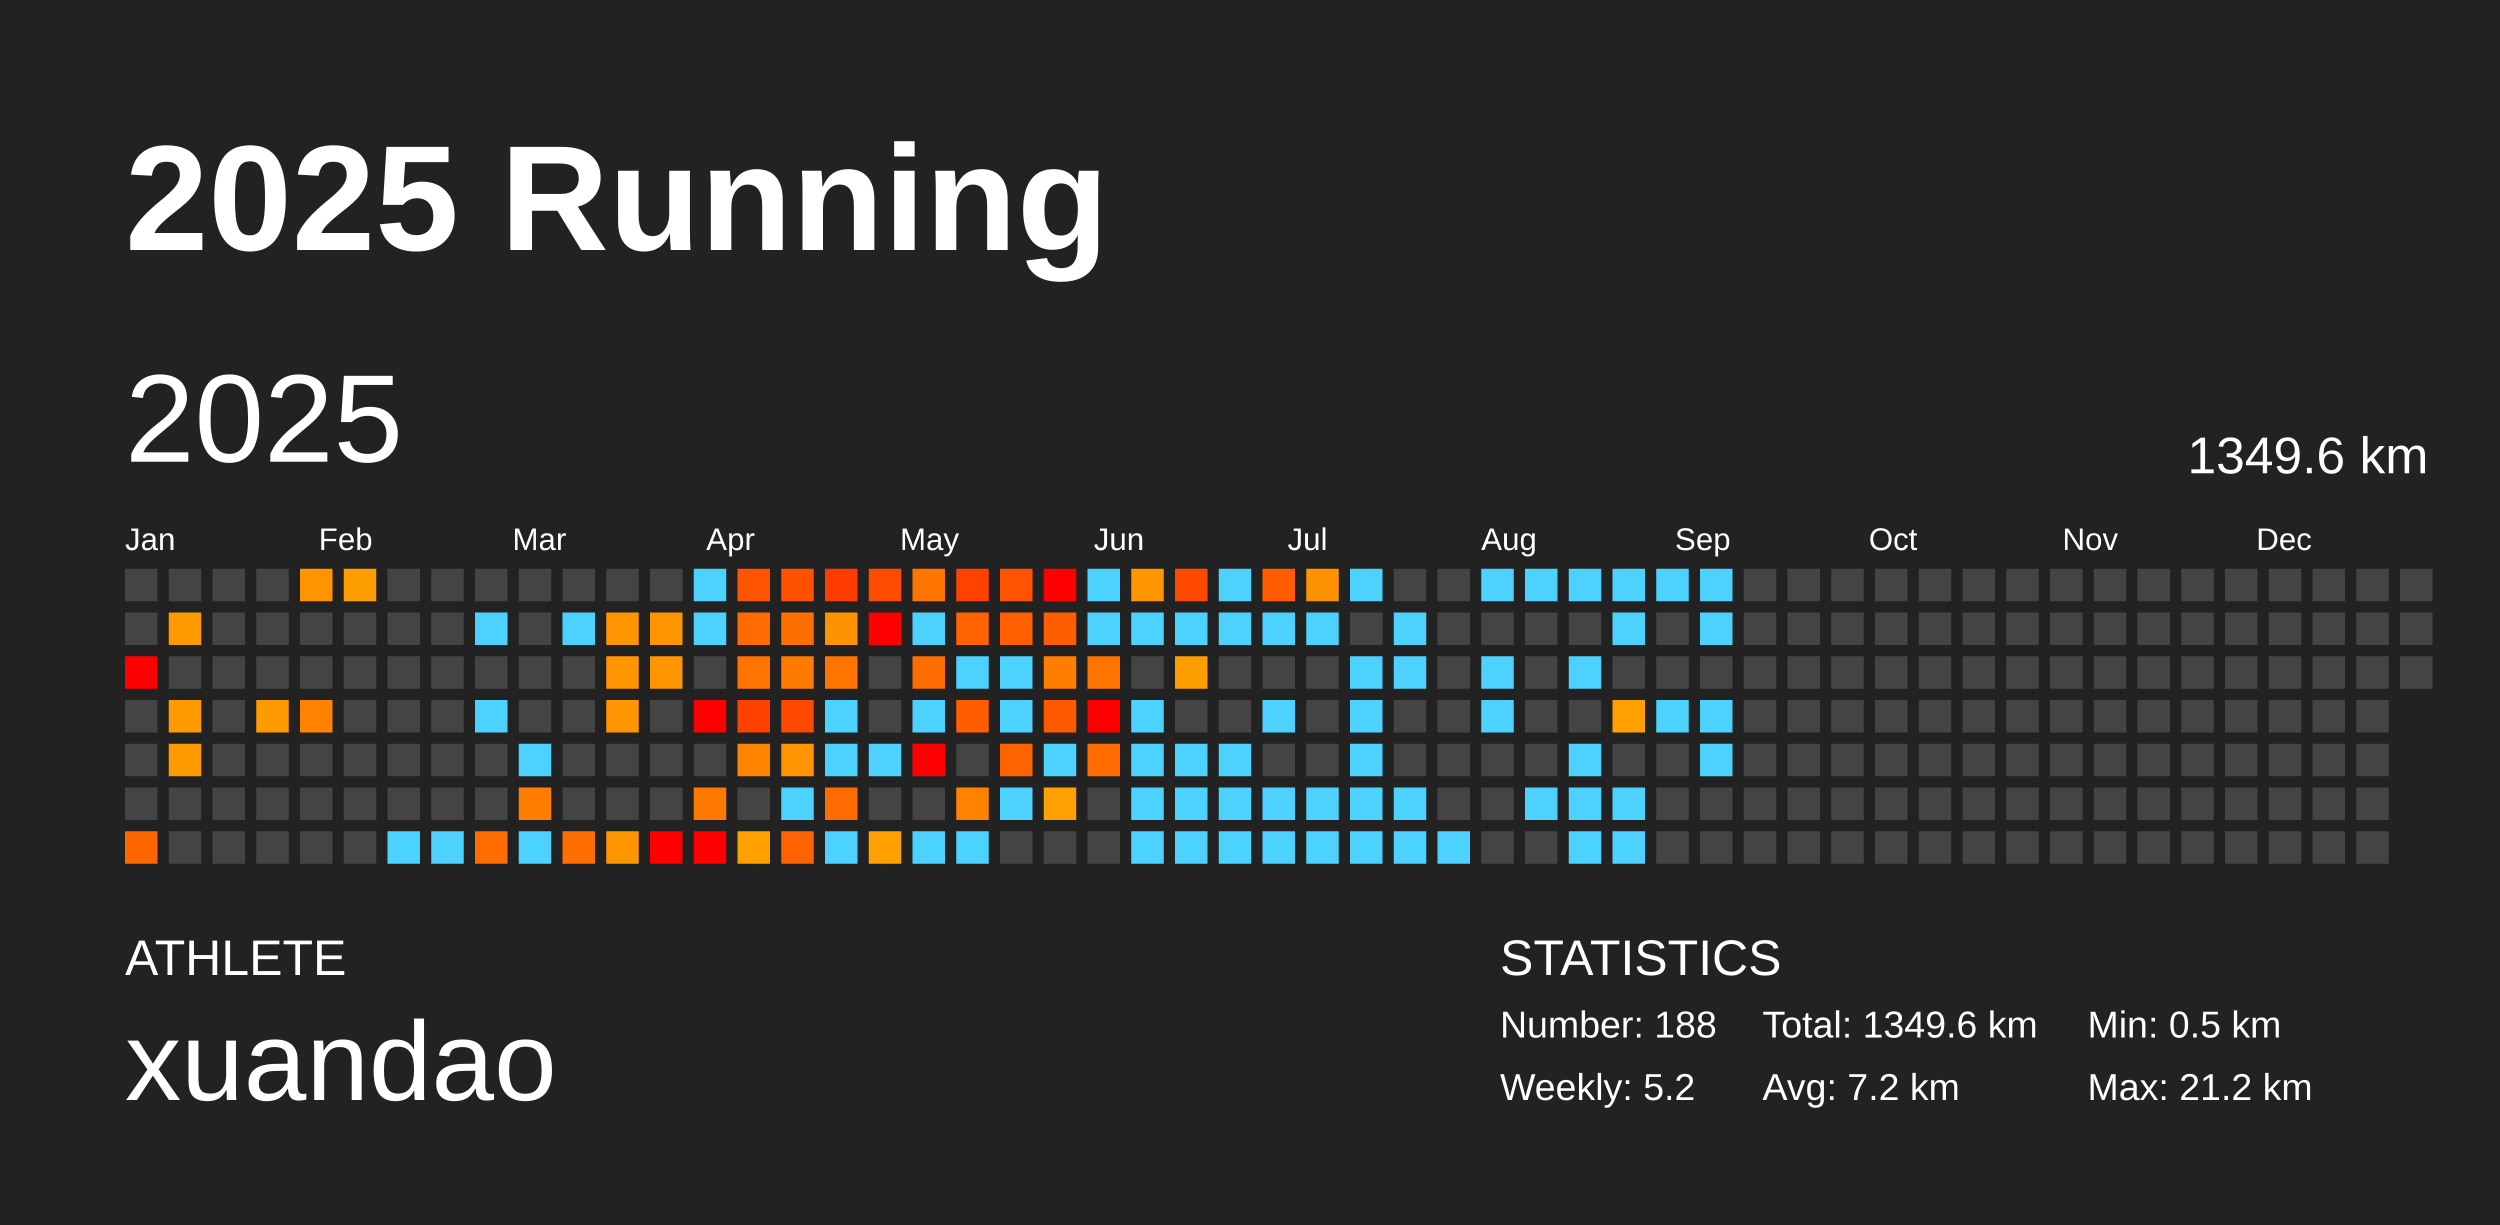
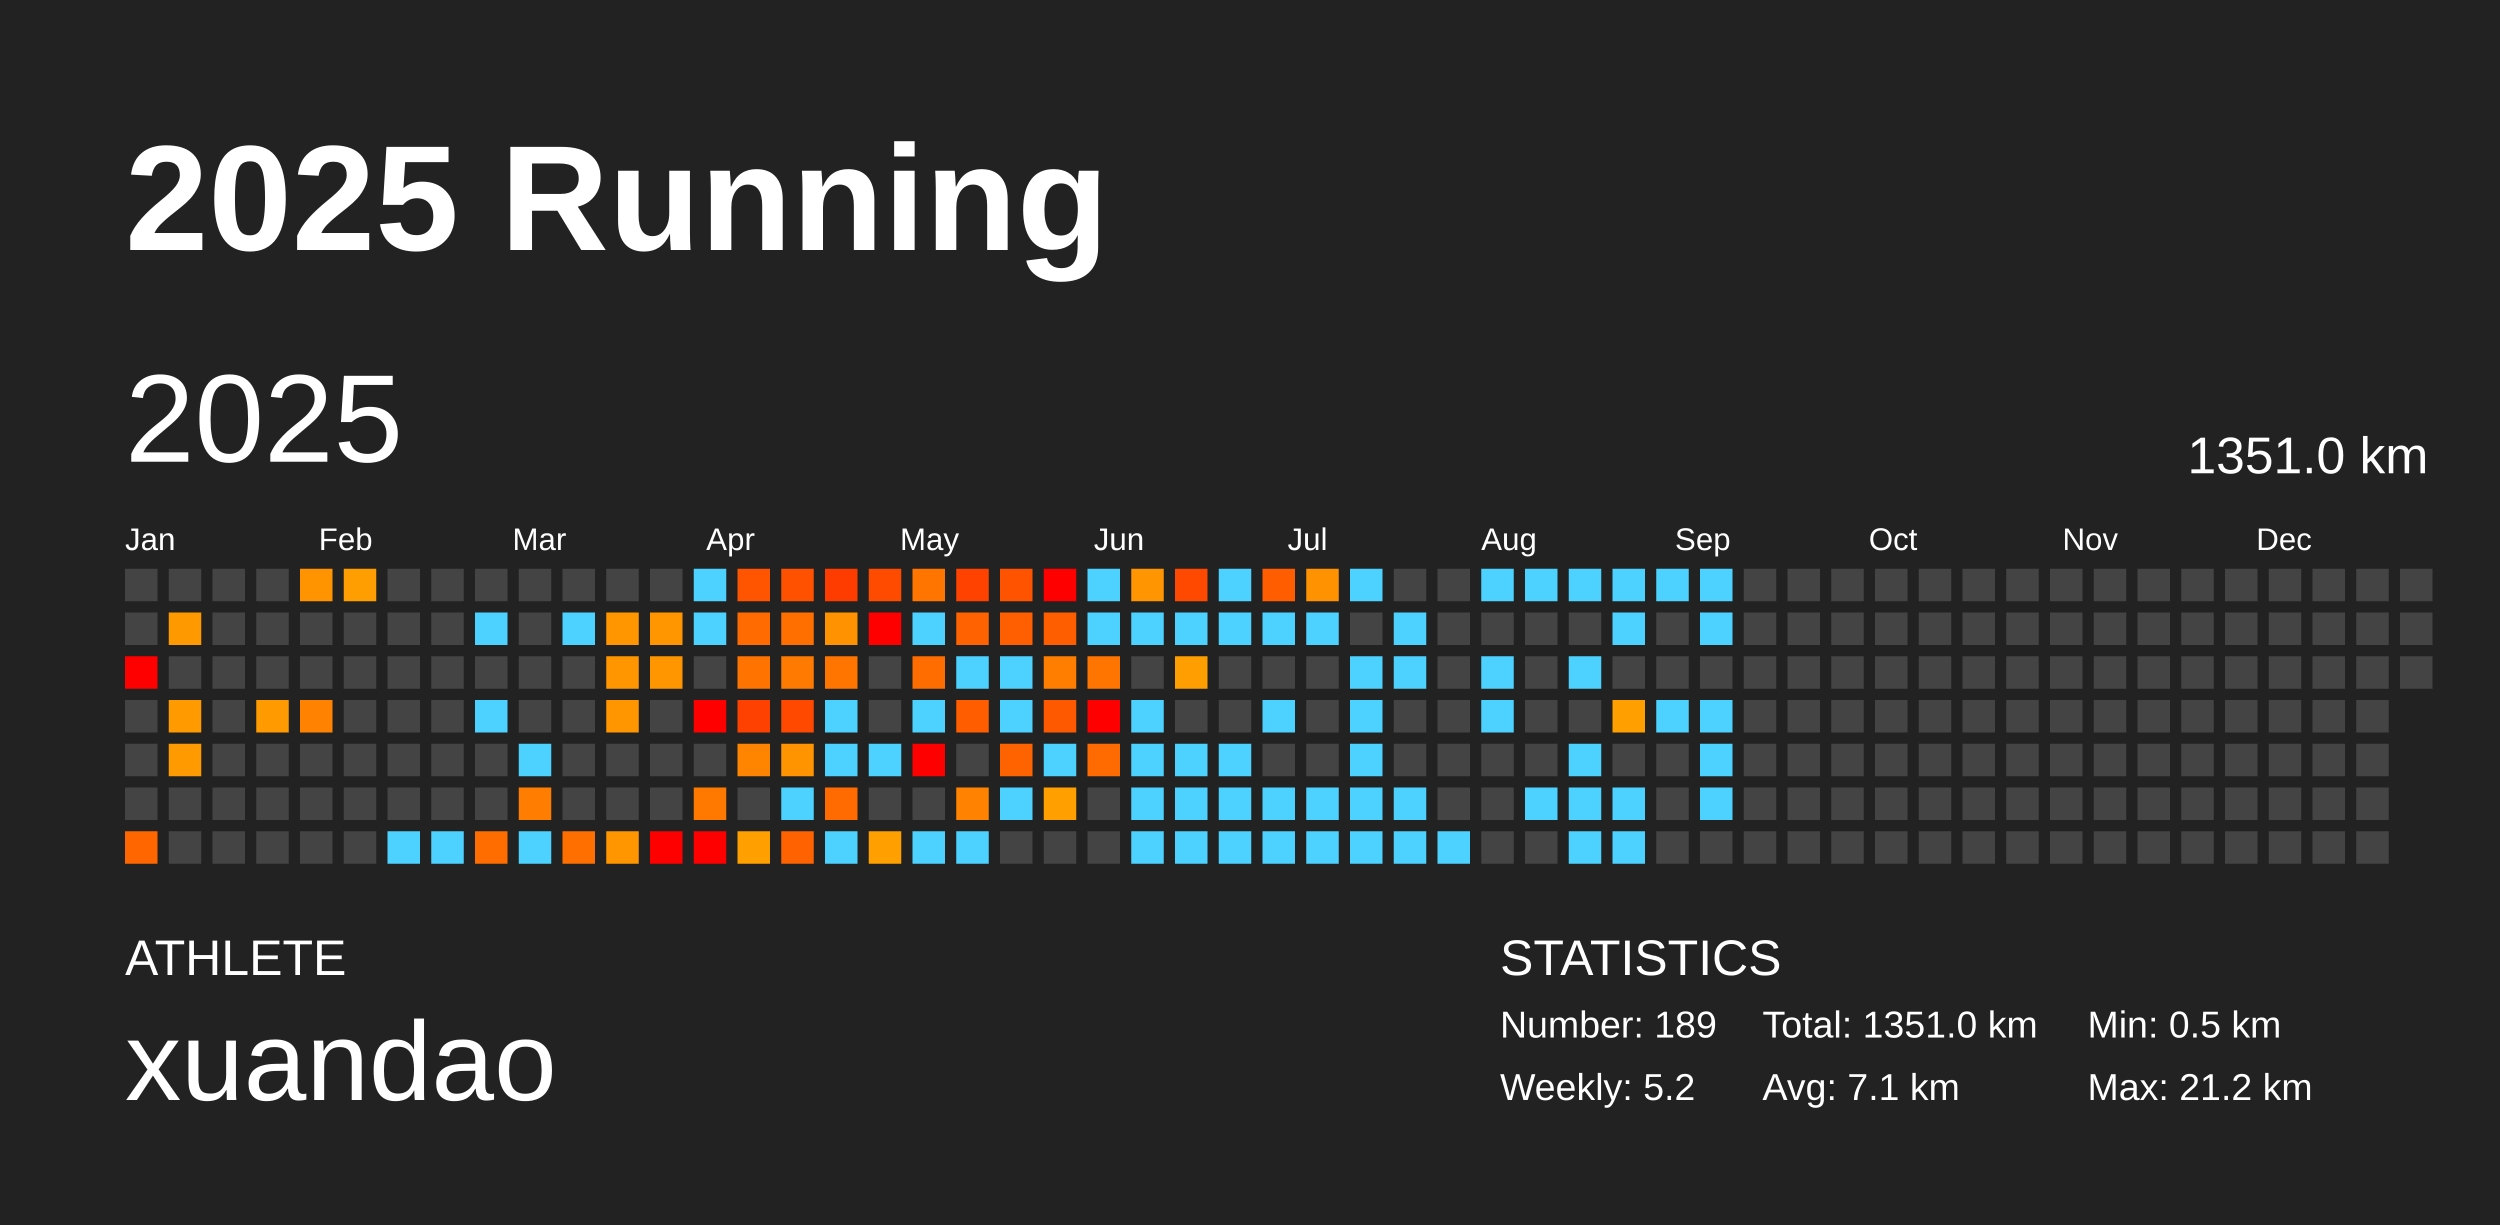
<svg xmlns="http://www.w3.org/2000/svg" baseProfile="full" height="98mm" version="1.1" viewBox="0,0,200,98" width="200mm">
  <defs />
  <rect fill="#222222" height="98" width="200" x="0" y="0" />
  <text fill="#FFFFFF" style="font-size:12px; font-family:Arial; font-weight:bold;" x="10" y="20">2025 Running</text>
  <text fill="#FFFFFF" style="font-size:4px; font-family:Arial" x="10" y="78">ATHLETE</text>
  <text fill="#FFFFFF" style="font-size:9px; font-family:Arial" x="10" y="88">xuandao</text>
  <text fill="#FFFFFF" style="font-size:4px; font-family:Arial" x="120" y="78">STATISTICS</text>
-   <text fill="#FFFFFF" style="font-size:3px; font-family:Arial" x="120" y="83">Number: 188</text>
+   <text fill="#FFFFFF" style="font-size:3px; font-family:Arial" x="120" y="83">Number: 189</text>
  <text fill="#FFFFFF" style="font-size:3px; font-family:Arial" x="120" y="88">Weekly: 5.2</text>
-   <text fill="#FFFFFF" style="font-size:3px; font-family:Arial" x="141" y="83">Total: 1349.6 km</text>
-   <text fill="#FFFFFF" style="font-size:3px; font-family:Arial" x="141" y="88">Avg: 7.2 km</text>
+   <text fill="#FFFFFF" style="font-size:3px; font-family:Arial" x="141" y="83">Total: 1351.0 km</text>
+   <text fill="#FFFFFF" style="font-size:3px; font-family:Arial" x="141" y="88">Avg: 7.1 km</text>
  <text fill="#FFFFFF" style="font-size:3px; font-family:Arial" x="167" y="83">Min: 0.5 km</text>
  <text fill="#FFFFFF" style="font-size:3px; font-family:Arial" x="167" y="88">Max: 21.2 km</text>
  <text dominant-baseline="hanging" fill="#FFFFFF" style="font-size:10.0px; font-family:Arial;" x="10" y="30">2025</text>
-   <text dominant-baseline="hanging" fill="#FFFFFF" style="font-size:4.125px; font-family:Arial;" x="175" y="35">1349.6 km</text>
+   <text dominant-baseline="hanging" fill="#FFFFFF" style="font-size:4.125px; font-family:Arial;" x="175" y="35">1351.0 km</text>
  <text fill="#FFFFFF" style="font-size:2.5px; font-family:Arial" x="10.0" y="44">Jan</text>
  <text fill="#FFFFFF" style="font-size:2.5px; font-family:Arial" x="25.5" y="44">Feb</text>
  <text fill="#FFFFFF" style="font-size:2.5px; font-family:Arial" x="41.0" y="44">Mar</text>
  <text fill="#FFFFFF" style="font-size:2.5px; font-family:Arial" x="56.5" y="44">Apr</text>
  <text fill="#FFFFFF" style="font-size:2.5px; font-family:Arial" x="72.0" y="44">May</text>
  <text fill="#FFFFFF" style="font-size:2.5px; font-family:Arial" x="87.5" y="44">Jun</text>
  <text fill="#FFFFFF" style="font-size:2.5px; font-family:Arial" x="103.0" y="44">Jul</text>
  <text fill="#FFFFFF" style="font-size:2.5px; font-family:Arial" x="118.5" y="44">Aug</text>
  <text fill="#FFFFFF" style="font-size:2.5px; font-family:Arial" x="134.0" y="44">Sep</text>
  <text fill="#FFFFFF" style="font-size:2.5px; font-family:Arial" x="149.5" y="44">Oct</text>
  <text fill="#FFFFFF" style="font-size:2.5px; font-family:Arial" x="165.0" y="44">Nov</text>
  <text fill="#FFFFFF" style="font-size:2.5px; font-family:Arial" x="180.5" y="44">Dec</text>
  <rect fill="#444444" height="2.6" width="2.6" x="10.0" y="45.5" />
  <rect fill="#444444" height="2.6" width="2.6" x="10.0" y="49.0" />
  <rect fill="red" height="2.6" width="2.6" x="10.0" y="52.5" />
  <rect fill="#444444" height="2.6" width="2.6" x="10.0" y="56.0" />
  <rect fill="#444444" height="2.6" width="2.6" x="10.0" y="59.5" />
  <rect fill="#444444" height="2.6" width="2.6" x="10.0" y="63.0" />
  <rect fill="#ff6600" height="2.6" width="2.6" x="10.0" y="66.5" />
  <rect fill="#444444" height="2.6" width="2.6" x="13.5" y="45.5" />
  <rect fill="#ff9900" height="2.6" width="2.6" x="13.5" y="49.0" />
  <rect fill="#444444" height="2.6" width="2.6" x="13.5" y="52.5" />
  <rect fill="#ff9a00" height="2.6" width="2.6" x="13.5" y="56.0" />
  <rect fill="#ff9b00" height="2.6" width="2.6" x="13.5" y="59.5" />
  <rect fill="#444444" height="2.6" width="2.6" x="13.5" y="63.0" />
  <rect fill="#444444" height="2.6" width="2.6" x="13.5" y="66.5" />
  <rect fill="#444444" height="2.6" width="2.6" x="17.0" y="45.5" />
  <rect fill="#444444" height="2.6" width="2.6" x="17.0" y="49.0" />
  <rect fill="#444444" height="2.6" width="2.6" x="17.0" y="52.5" />
  <rect fill="#444444" height="2.6" width="2.6" x="17.0" y="56.0" />
  <rect fill="#444444" height="2.6" width="2.6" x="17.0" y="59.5" />
  <rect fill="#444444" height="2.6" width="2.6" x="17.0" y="63.0" />
  <rect fill="#444444" height="2.6" width="2.6" x="17.0" y="66.5" />
  <rect fill="#444444" height="2.6" width="2.6" x="20.5" y="45.5" />
  <rect fill="#444444" height="2.6" width="2.6" x="20.5" y="49.0" />
  <rect fill="#444444" height="2.6" width="2.6" x="20.5" y="52.5" />
  <rect fill="#ff9a00" height="2.6" width="2.6" x="20.5" y="56.0" />
  <rect fill="#444444" height="2.6" width="2.6" x="20.5" y="59.5" />
  <rect fill="#444444" height="2.6" width="2.6" x="20.5" y="63.0" />
  <rect fill="#444444" height="2.6" width="2.6" x="20.5" y="66.5" />
  <rect fill="#ff9400" height="2.6" width="2.6" x="24.0" y="45.5" />
  <rect fill="#444444" height="2.6" width="2.6" x="24.0" y="49.0" />
  <rect fill="#444444" height="2.6" width="2.6" x="24.0" y="52.5" />
  <rect fill="#ff8300" height="2.6" width="2.6" x="24.0" y="56.0" />
  <rect fill="#444444" height="2.6" width="2.6" x="24.0" y="59.5" />
  <rect fill="#444444" height="2.6" width="2.6" x="24.0" y="63.0" />
  <rect fill="#444444" height="2.6" width="2.6" x="24.0" y="66.5" />
  <rect fill="#ff9e00" height="2.6" width="2.6" x="27.5" y="45.5" />
  <rect fill="#444444" height="2.6" width="2.6" x="27.5" y="49.0" />
  <rect fill="#444444" height="2.6" width="2.6" x="27.5" y="52.5" />
  <rect fill="#444444" height="2.6" width="2.6" x="27.5" y="56.0" />
  <rect fill="#444444" height="2.6" width="2.6" x="27.5" y="59.5" />
  <rect fill="#444444" height="2.6" width="2.6" x="27.5" y="63.0" />
  <rect fill="#444444" height="2.6" width="2.6" x="27.5" y="66.5" />
  <rect fill="#444444" height="2.6" width="2.6" x="31.0" y="45.5" />
  <rect fill="#444444" height="2.6" width="2.6" x="31.0" y="49.0" />
  <rect fill="#444444" height="2.6" width="2.6" x="31.0" y="52.5" />
  <rect fill="#444444" height="2.6" width="2.6" x="31.0" y="56.0" />
  <rect fill="#444444" height="2.6" width="2.6" x="31.0" y="59.5" />
  <rect fill="#444444" height="2.6" width="2.6" x="31.0" y="63.0" />
  <rect fill="#4dd2ff" height="2.6" width="2.6" x="31.0" y="66.5" />
  <rect fill="#444444" height="2.6" width="2.6" x="34.5" y="45.5" />
  <rect fill="#444444" height="2.6" width="2.6" x="34.5" y="49.0" />
  <rect fill="#444444" height="2.6" width="2.6" x="34.5" y="52.5" />
  <rect fill="#444444" height="2.6" width="2.6" x="34.5" y="56.0" />
  <rect fill="#444444" height="2.6" width="2.6" x="34.5" y="59.5" />
  <rect fill="#444444" height="2.6" width="2.6" x="34.5" y="63.0" />
  <rect fill="#4dd2ff" height="2.6" width="2.6" x="34.5" y="66.5" />
  <rect fill="#444444" height="2.6" width="2.6" x="38.0" y="45.5" />
  <rect fill="#4dd2ff" height="2.6" width="2.6" x="38.0" y="49.0" />
  <rect fill="#444444" height="2.6" width="2.6" x="38.0" y="52.5" />
  <rect fill="#4dd2ff" height="2.6" width="2.6" x="38.0" y="56.0" />
  <rect fill="#444444" height="2.6" width="2.6" x="38.0" y="59.5" />
  <rect fill="#444444" height="2.6" width="2.6" x="38.0" y="63.0" />
  <rect fill="#ff6c00" height="2.6" width="2.6" x="38.0" y="66.5" />
  <rect fill="#444444" height="2.6" width="2.6" x="41.5" y="45.5" />
  <rect fill="#444444" height="2.6" width="2.6" x="41.5" y="49.0" />
  <rect fill="#444444" height="2.6" width="2.6" x="41.5" y="52.5" />
  <rect fill="#444444" height="2.6" width="2.6" x="41.5" y="56.0" />
  <rect fill="#4dd2ff" height="2.6" width="2.6" x="41.5" y="59.5" />
  <rect fill="#ff7d00" height="2.6" width="2.6" x="41.5" y="63.0" />
  <rect fill="#4dd2ff" height="2.6" width="2.6" x="41.5" y="66.5" />
  <rect fill="#444444" height="2.6" width="2.6" x="45.0" y="45.5" />
  <rect fill="#4dd2ff" height="2.6" width="2.6" x="45.0" y="49.0" />
  <rect fill="#444444" height="2.6" width="2.6" x="45.0" y="52.5" />
  <rect fill="#444444" height="2.6" width="2.6" x="45.0" y="56.0" />
  <rect fill="#444444" height="2.6" width="2.6" x="45.0" y="59.5" />
  <rect fill="#444444" height="2.6" width="2.6" x="45.0" y="63.0" />
  <rect fill="#ff6f00" height="2.6" width="2.6" x="45.0" y="66.5" />
  <rect fill="#444444" height="2.6" width="2.6" x="48.5" y="45.5" />
  <rect fill="#ff9600" height="2.6" width="2.6" x="48.5" y="49.0" />
  <rect fill="#ff9600" height="2.6" width="2.6" x="48.5" y="52.5" />
  <rect fill="#ff9600" height="2.6" width="2.6" x="48.5" y="56.0" />
  <rect fill="#444444" height="2.6" width="2.6" x="48.5" y="59.5" />
  <rect fill="#444444" height="2.6" width="2.6" x="48.5" y="63.0" />
  <rect fill="#ff9600" height="2.6" width="2.6" x="48.5" y="66.5" />
  <rect fill="#444444" height="2.6" width="2.6" x="52.0" y="45.5" />
  <rect fill="#ff9600" height="2.6" width="2.6" x="52.0" y="49.0" />
  <rect fill="#ff9600" height="2.6" width="2.6" x="52.0" y="52.5" />
  <rect fill="#444444" height="2.6" width="2.6" x="52.0" y="56.0" />
  <rect fill="#444444" height="2.6" width="2.6" x="52.0" y="59.5" />
  <rect fill="#444444" height="2.6" width="2.6" x="52.0" y="63.0" />
  <rect fill="red" height="2.6" width="2.6" x="52.0" y="66.5" />
  <rect fill="#4dd2ff" height="2.6" width="2.6" x="55.5" y="45.5" />
  <rect fill="#4dd2ff" height="2.6" width="2.6" x="55.5" y="49.0" />
  <rect fill="#444444" height="2.6" width="2.6" x="55.5" y="52.5" />
  <rect fill="red" height="2.6" width="2.6" x="55.5" y="56.0" />
  <rect fill="#444444" height="2.6" width="2.6" x="55.5" y="59.5" />
  <rect fill="#ff7900" height="2.6" width="2.6" x="55.5" y="63.0" />
  <rect fill="red" height="2.6" width="2.6" x="55.5" y="66.5" />
  <rect fill="#ff5400" height="2.6" width="2.6" x="59.0" y="45.5" />
  <rect fill="#ff6b00" height="2.6" width="2.6" x="59.0" y="49.0" />
  <rect fill="#ff7400" height="2.6" width="2.6" x="59.0" y="52.5" />
  <rect fill="#ff4100" height="2.6" width="2.6" x="59.0" y="56.0" />
  <rect fill="#ff8400" height="2.6" width="2.6" x="59.0" y="59.5" />
  <rect fill="#444444" height="2.6" width="2.6" x="59.0" y="63.0" />
  <rect fill="#ff9f00" height="2.6" width="2.6" x="59.0" y="66.5" />
  <rect fill="#ff5100" height="2.6" width="2.6" x="62.5" y="45.5" />
  <rect fill="#ff6f00" height="2.6" width="2.6" x="62.5" y="49.0" />
  <rect fill="#ff7a00" height="2.6" width="2.6" x="62.5" y="52.5" />
  <rect fill="#ff4800" height="2.6" width="2.6" x="62.5" y="56.0" />
  <rect fill="#ff9400" height="2.6" width="2.6" x="62.5" y="59.5" />
  <rect fill="#4dd2ff" height="2.6" width="2.6" x="62.5" y="63.0" />
  <rect fill="#ff6200" height="2.6" width="2.6" x="62.5" y="66.5" />
  <rect fill="#ff3c00" height="2.6" width="2.6" x="66.0" y="45.5" />
  <rect fill="#ff9200" height="2.6" width="2.6" x="66.0" y="49.0" />
  <rect fill="#ff7500" height="2.6" width="2.6" x="66.0" y="52.5" />
  <rect fill="#4dd2ff" height="2.6" width="2.6" x="66.0" y="56.0" />
  <rect fill="#4dd2ff" height="2.6" width="2.6" x="66.0" y="59.5" />
  <rect fill="#ff6b00" height="2.6" width="2.6" x="66.0" y="63.0" />
  <rect fill="#4dd2ff" height="2.6" width="2.6" x="66.0" y="66.5" />
  <rect fill="#ff4b00" height="2.6" width="2.6" x="69.5" y="45.5" />
  <rect fill="red" height="2.6" width="2.6" x="69.5" y="49.0" />
  <rect fill="#444444" height="2.6" width="2.6" x="69.5" y="52.5" />
  <rect fill="#444444" height="2.6" width="2.6" x="69.5" y="56.0" />
  <rect fill="#4dd2ff" height="2.6" width="2.6" x="69.5" y="59.5" />
  <rect fill="#444444" height="2.6" width="2.6" x="69.5" y="63.0" />
  <rect fill="#ff9f00" height="2.6" width="2.6" x="69.5" y="66.5" />
  <rect fill="#ff7500" height="2.6" width="2.6" x="73.0" y="45.5" />
  <rect fill="#4dd2ff" height="2.6" width="2.6" x="73.0" y="49.0" />
  <rect fill="#ff6c00" height="2.6" width="2.6" x="73.0" y="52.5" />
  <rect fill="#4dd2ff" height="2.6" width="2.6" x="73.0" y="56.0" />
  <rect fill="red" height="2.6" width="2.6" x="73.0" y="59.5" />
  <rect fill="#444444" height="2.6" width="2.6" x="73.0" y="63.0" />
  <rect fill="#4dd2ff" height="2.6" width="2.6" x="73.0" y="66.5" />
  <rect fill="#ff4200" height="2.6" width="2.6" x="76.5" y="45.5" />
  <rect fill="#ff6200" height="2.6" width="2.6" x="76.5" y="49.0" />
  <rect fill="#4dd2ff" height="2.6" width="2.6" x="76.5" y="52.5" />
  <rect fill="#ff5d00" height="2.6" width="2.6" x="76.5" y="56.0" />
  <rect fill="#444444" height="2.6" width="2.6" x="76.5" y="59.5" />
  <rect fill="#ff8300" height="2.6" width="2.6" x="76.5" y="63.0" />
  <rect fill="#4dd2ff" height="2.6" width="2.6" x="76.5" y="66.5" />
  <rect fill="#ff5300" height="2.6" width="2.6" x="80.0" y="45.5" />
  <rect fill="#ff5f00" height="2.6" width="2.6" x="80.0" y="49.0" />
  <rect fill="#4dd2ff" height="2.6" width="2.6" x="80.0" y="52.5" />
  <rect fill="#4dd2ff" height="2.6" width="2.6" x="80.0" y="56.0" />
  <rect fill="#ff6300" height="2.6" width="2.6" x="80.0" y="59.5" />
  <rect fill="#4dd2ff" height="2.6" width="2.6" x="80.0" y="63.0" />
  <rect fill="#444444" height="2.6" width="2.6" x="80.0" y="66.5" />
  <rect fill="red" height="2.6" width="2.6" x="83.5" y="45.5" />
  <rect fill="#ff5e00" height="2.6" width="2.6" x="83.5" y="49.0" />
  <rect fill="#ff7e00" height="2.6" width="2.6" x="83.5" y="52.5" />
  <rect fill="#ff5900" height="2.6" width="2.6" x="83.5" y="56.0" />
  <rect fill="#4dd2ff" height="2.6" width="2.6" x="83.5" y="59.5" />
  <rect fill="#ff9f00" height="2.6" width="2.6" x="83.5" y="63.0" />
  <rect fill="#444444" height="2.6" width="2.6" x="83.5" y="66.5" />
  <rect fill="#4dd2ff" height="2.6" width="2.6" x="87.0" y="45.5" />
  <rect fill="#4dd2ff" height="2.6" width="2.6" x="87.0" y="49.0" />
  <rect fill="#ff7500" height="2.6" width="2.6" x="87.0" y="52.5" />
  <rect fill="red" height="2.6" width="2.6" x="87.0" y="56.0" />
  <rect fill="#ff6b00" height="2.6" width="2.6" x="87.0" y="59.5" />
  <rect fill="#444444" height="2.6" width="2.6" x="87.0" y="63.0" />
  <rect fill="#444444" height="2.6" width="2.6" x="87.0" y="66.5" />
  <rect fill="#ff9500" height="2.6" width="2.6" x="90.5" y="45.5" />
  <rect fill="#4dd2ff" height="2.6" width="2.6" x="90.5" y="49.0" />
  <rect fill="#444444" height="2.6" width="2.6" x="90.5" y="52.5" />
  <rect fill="#4dd2ff" height="2.6" width="2.6" x="90.5" y="56.0" />
  <rect fill="#4dd2ff" height="2.6" width="2.6" x="90.5" y="59.5" />
  <rect fill="#4dd2ff" height="2.6" width="2.6" x="90.5" y="63.0" />
  <rect fill="#4dd2ff" height="2.6" width="2.6" x="90.5" y="66.5" />
  <rect fill="#ff4800" height="2.6" width="2.6" x="94.0" y="45.5" />
  <rect fill="#4dd2ff" height="2.6" width="2.6" x="94.0" y="49.0" />
  <rect fill="#ff9e00" height="2.6" width="2.6" x="94.0" y="52.5" />
  <rect fill="#444444" height="2.6" width="2.6" x="94.0" y="56.0" />
  <rect fill="#4dd2ff" height="2.6" width="2.6" x="94.0" y="59.5" />
  <rect fill="#4dd2ff" height="2.6" width="2.6" x="94.0" y="63.0" />
  <rect fill="#4dd2ff" height="2.6" width="2.6" x="94.0" y="66.5" />
  <rect fill="#4dd2ff" height="2.6" width="2.6" x="97.5" y="45.5" />
  <rect fill="#4dd2ff" height="2.6" width="2.6" x="97.5" y="49.0" />
  <rect fill="#444444" height="2.6" width="2.6" x="97.5" y="52.5" />
  <rect fill="#444444" height="2.6" width="2.6" x="97.5" y="56.0" />
  <rect fill="#4dd2ff" height="2.6" width="2.6" x="97.5" y="59.5" />
  <rect fill="#4dd2ff" height="2.6" width="2.6" x="97.5" y="63.0" />
  <rect fill="#4dd2ff" height="2.6" width="2.6" x="97.5" y="66.5" />
  <rect fill="#ff5d00" height="2.6" width="2.6" x="101.0" y="45.5" />
  <rect fill="#4dd2ff" height="2.6" width="2.6" x="101.0" y="49.0" />
  <rect fill="#444444" height="2.6" width="2.6" x="101.0" y="52.5" />
  <rect fill="#4dd2ff" height="2.6" width="2.6" x="101.0" y="56.0" />
  <rect fill="#444444" height="2.6" width="2.6" x="101.0" y="59.5" />
  <rect fill="#4dd2ff" height="2.6" width="2.6" x="101.0" y="63.0" />
  <rect fill="#4dd2ff" height="2.6" width="2.6" x="101.0" y="66.5" />
  <rect fill="#ff9200" height="2.6" width="2.6" x="104.5" y="45.5" />
  <rect fill="#4dd2ff" height="2.6" width="2.6" x="104.5" y="49.0" />
  <rect fill="#444444" height="2.6" width="2.6" x="104.5" y="52.5" />
  <rect fill="#444444" height="2.6" width="2.6" x="104.5" y="56.0" />
  <rect fill="#444444" height="2.6" width="2.6" x="104.5" y="59.5" />
  <rect fill="#4dd2ff" height="2.6" width="2.6" x="104.5" y="63.0" />
  <rect fill="#4dd2ff" height="2.6" width="2.6" x="104.5" y="66.5" />
  <rect fill="#4dd2ff" height="2.6" width="2.6" x="108.0" y="45.5" />
  <rect fill="#444444" height="2.6" width="2.6" x="108.0" y="49.0" />
  <rect fill="#4dd2ff" height="2.6" width="2.6" x="108.0" y="52.5" />
  <rect fill="#4dd2ff" height="2.6" width="2.6" x="108.0" y="56.0" />
  <rect fill="#4dd2ff" height="2.6" width="2.6" x="108.0" y="59.5" />
  <rect fill="#4dd2ff" height="2.6" width="2.6" x="108.0" y="63.0" />
  <rect fill="#4dd2ff" height="2.6" width="2.6" x="108.0" y="66.5" />
  <rect fill="#444444" height="2.6" width="2.6" x="111.5" y="45.5" />
  <rect fill="#4dd2ff" height="2.6" width="2.6" x="111.5" y="49.0" />
  <rect fill="#4dd2ff" height="2.6" width="2.6" x="111.5" y="52.5" />
  <rect fill="#444444" height="2.6" width="2.6" x="111.5" y="56.0" />
  <rect fill="#444444" height="2.6" width="2.6" x="111.5" y="59.5" />
  <rect fill="#4dd2ff" height="2.6" width="2.6" x="111.5" y="63.0" />
  <rect fill="#4dd2ff" height="2.6" width="2.6" x="111.5" y="66.5" />
  <rect fill="#444444" height="2.6" width="2.6" x="115.0" y="45.5" />
  <rect fill="#444444" height="2.6" width="2.6" x="115.0" y="49.0" />
  <rect fill="#444444" height="2.6" width="2.6" x="115.0" y="52.5" />
  <rect fill="#444444" height="2.6" width="2.6" x="115.0" y="56.0" />
  <rect fill="#444444" height="2.6" width="2.6" x="115.0" y="59.5" />
  <rect fill="#444444" height="2.6" width="2.6" x="115.0" y="63.0" />
  <rect fill="#4dd2ff" height="2.6" width="2.6" x="115.0" y="66.5" />
  <rect fill="#4dd2ff" height="2.6" width="2.6" x="118.5" y="45.5" />
  <rect fill="#444444" height="2.6" width="2.6" x="118.5" y="49.0" />
  <rect fill="#4dd2ff" height="2.6" width="2.6" x="118.5" y="52.5" />
  <rect fill="#4dd2ff" height="2.6" width="2.6" x="118.5" y="56.0" />
  <rect fill="#444444" height="2.6" width="2.6" x="118.5" y="59.5" />
  <rect fill="#444444" height="2.6" width="2.6" x="118.5" y="63.0" />
  <rect fill="#444444" height="2.6" width="2.6" x="118.5" y="66.5" />
  <rect fill="#4dd2ff" height="2.6" width="2.6" x="122.0" y="45.5" />
  <rect fill="#444444" height="2.6" width="2.6" x="122.0" y="49.0" />
  <rect fill="#444444" height="2.6" width="2.6" x="122.0" y="52.5" />
  <rect fill="#444444" height="2.6" width="2.6" x="122.0" y="56.0" />
  <rect fill="#444444" height="2.6" width="2.6" x="122.0" y="59.5" />
  <rect fill="#4dd2ff" height="2.6" width="2.6" x="122.0" y="63.0" />
  <rect fill="#444444" height="2.6" width="2.6" x="122.0" y="66.5" />
  <rect fill="#4dd2ff" height="2.6" width="2.6" x="125.5" y="45.5" />
  <rect fill="#444444" height="2.6" width="2.6" x="125.5" y="49.0" />
  <rect fill="#4dd2ff" height="2.6" width="2.6" x="125.5" y="52.5" />
  <rect fill="#444444" height="2.6" width="2.6" x="125.5" y="56.0" />
  <rect fill="#4dd2ff" height="2.6" width="2.6" x="125.5" y="59.5" />
  <rect fill="#4dd2ff" height="2.6" width="2.6" x="125.5" y="63.0" />
  <rect fill="#4dd2ff" height="2.6" width="2.6" x="125.5" y="66.5" />
  <rect fill="#4dd2ff" height="2.6" width="2.6" x="129.0" y="45.5" />
  <rect fill="#4dd2ff" height="2.6" width="2.6" x="129.0" y="49.0" />
  <rect fill="#444444" height="2.6" width="2.6" x="129.0" y="52.5" />
  <rect fill="#ff9f00" height="2.6" width="2.6" x="129.0" y="56.0" />
  <rect fill="#444444" height="2.6" width="2.6" x="129.0" y="59.5" />
  <rect fill="#4dd2ff" height="2.6" width="2.6" x="129.0" y="63.0" />
  <rect fill="#4dd2ff" height="2.6" width="2.6" x="129.0" y="66.5" />
  <rect fill="#4dd2ff" height="2.6" width="2.6" x="132.5" y="45.5" />
  <rect fill="#444444" height="2.6" width="2.6" x="132.5" y="49.0" />
  <rect fill="#444444" height="2.6" width="2.6" x="132.5" y="52.5" />
  <rect fill="#4dd2ff" height="2.6" width="2.6" x="132.5" y="56.0" />
  <rect fill="#444444" height="2.6" width="2.6" x="132.5" y="59.5" />
  <rect fill="#444444" height="2.6" width="2.6" x="132.5" y="63.0" />
  <rect fill="#444444" height="2.6" width="2.6" x="132.5" y="66.5" />
  <rect fill="#4dd2ff" height="2.6" width="2.6" x="136.0" y="45.5" />
  <rect fill="#4dd2ff" height="2.6" width="2.6" x="136.0" y="49.0" />
  <rect fill="#444444" height="2.6" width="2.6" x="136.0" y="52.5" />
  <rect fill="#4dd2ff" height="2.6" width="2.6" x="136.0" y="56.0" />
  <rect fill="#4dd2ff" height="2.6" width="2.6" x="136.0" y="59.5" />
-   <rect fill="#444444" height="2.6" width="2.6" x="136.0" y="63.0" />
+   <rect fill="#4dd2ff" height="2.6" width="2.6" x="136.0" y="63.0" />
  <rect fill="#444444" height="2.6" width="2.6" x="136.0" y="66.5" />
  <rect fill="#444444" height="2.6" width="2.6" x="139.5" y="45.5" />
  <rect fill="#444444" height="2.6" width="2.6" x="139.5" y="49.0" />
  <rect fill="#444444" height="2.6" width="2.6" x="139.5" y="52.5" />
  <rect fill="#444444" height="2.6" width="2.6" x="139.5" y="56.0" />
  <rect fill="#444444" height="2.6" width="2.6" x="139.5" y="59.5" />
  <rect fill="#444444" height="2.6" width="2.6" x="139.5" y="63.0" />
  <rect fill="#444444" height="2.6" width="2.6" x="139.5" y="66.5" />
  <rect fill="#444444" height="2.6" width="2.6" x="143.0" y="45.5" />
  <rect fill="#444444" height="2.6" width="2.6" x="143.0" y="49.0" />
  <rect fill="#444444" height="2.6" width="2.6" x="143.0" y="52.5" />
  <rect fill="#444444" height="2.6" width="2.6" x="143.0" y="56.0" />
  <rect fill="#444444" height="2.6" width="2.6" x="143.0" y="59.5" />
  <rect fill="#444444" height="2.6" width="2.6" x="143.0" y="63.0" />
  <rect fill="#444444" height="2.6" width="2.6" x="143.0" y="66.5" />
  <rect fill="#444444" height="2.6" width="2.6" x="146.5" y="45.5" />
  <rect fill="#444444" height="2.6" width="2.6" x="146.5" y="49.0" />
  <rect fill="#444444" height="2.6" width="2.6" x="146.5" y="52.5" />
  <rect fill="#444444" height="2.6" width="2.6" x="146.5" y="56.0" />
  <rect fill="#444444" height="2.6" width="2.6" x="146.5" y="59.5" />
  <rect fill="#444444" height="2.6" width="2.6" x="146.5" y="63.0" />
  <rect fill="#444444" height="2.6" width="2.6" x="146.5" y="66.5" />
  <rect fill="#444444" height="2.6" width="2.6" x="150.0" y="45.5" />
  <rect fill="#444444" height="2.6" width="2.6" x="150.0" y="49.0" />
  <rect fill="#444444" height="2.6" width="2.6" x="150.0" y="52.5" />
  <rect fill="#444444" height="2.6" width="2.6" x="150.0" y="56.0" />
  <rect fill="#444444" height="2.6" width="2.6" x="150.0" y="59.5" />
  <rect fill="#444444" height="2.6" width="2.6" x="150.0" y="63.0" />
  <rect fill="#444444" height="2.6" width="2.6" x="150.0" y="66.5" />
  <rect fill="#444444" height="2.6" width="2.6" x="153.5" y="45.5" />
  <rect fill="#444444" height="2.6" width="2.6" x="153.5" y="49.0" />
  <rect fill="#444444" height="2.6" width="2.6" x="153.5" y="52.5" />
  <rect fill="#444444" height="2.6" width="2.6" x="153.5" y="56.0" />
  <rect fill="#444444" height="2.6" width="2.6" x="153.5" y="59.5" />
  <rect fill="#444444" height="2.6" width="2.6" x="153.5" y="63.0" />
  <rect fill="#444444" height="2.6" width="2.6" x="153.5" y="66.5" />
  <rect fill="#444444" height="2.6" width="2.6" x="157.0" y="45.5" />
  <rect fill="#444444" height="2.6" width="2.6" x="157.0" y="49.0" />
  <rect fill="#444444" height="2.6" width="2.6" x="157.0" y="52.5" />
  <rect fill="#444444" height="2.6" width="2.6" x="157.0" y="56.0" />
  <rect fill="#444444" height="2.6" width="2.6" x="157.0" y="59.5" />
  <rect fill="#444444" height="2.6" width="2.6" x="157.0" y="63.0" />
  <rect fill="#444444" height="2.6" width="2.6" x="157.0" y="66.5" />
  <rect fill="#444444" height="2.6" width="2.6" x="160.5" y="45.5" />
  <rect fill="#444444" height="2.6" width="2.6" x="160.5" y="49.0" />
  <rect fill="#444444" height="2.6" width="2.6" x="160.5" y="52.5" />
  <rect fill="#444444" height="2.6" width="2.6" x="160.5" y="56.0" />
  <rect fill="#444444" height="2.6" width="2.6" x="160.5" y="59.5" />
  <rect fill="#444444" height="2.6" width="2.6" x="160.5" y="63.0" />
  <rect fill="#444444" height="2.6" width="2.6" x="160.5" y="66.5" />
  <rect fill="#444444" height="2.6" width="2.6" x="164.0" y="45.5" />
  <rect fill="#444444" height="2.6" width="2.6" x="164.0" y="49.0" />
  <rect fill="#444444" height="2.6" width="2.6" x="164.0" y="52.5" />
  <rect fill="#444444" height="2.6" width="2.6" x="164.0" y="56.0" />
  <rect fill="#444444" height="2.6" width="2.6" x="164.0" y="59.5" />
  <rect fill="#444444" height="2.6" width="2.6" x="164.0" y="63.0" />
  <rect fill="#444444" height="2.6" width="2.6" x="164.0" y="66.5" />
  <rect fill="#444444" height="2.6" width="2.6" x="167.5" y="45.5" />
  <rect fill="#444444" height="2.6" width="2.6" x="167.5" y="49.0" />
  <rect fill="#444444" height="2.6" width="2.6" x="167.5" y="52.5" />
  <rect fill="#444444" height="2.6" width="2.6" x="167.5" y="56.0" />
  <rect fill="#444444" height="2.6" width="2.6" x="167.5" y="59.5" />
  <rect fill="#444444" height="2.6" width="2.6" x="167.5" y="63.0" />
  <rect fill="#444444" height="2.6" width="2.6" x="167.5" y="66.5" />
  <rect fill="#444444" height="2.6" width="2.6" x="171.0" y="45.5" />
  <rect fill="#444444" height="2.6" width="2.6" x="171.0" y="49.0" />
  <rect fill="#444444" height="2.6" width="2.6" x="171.0" y="52.5" />
  <rect fill="#444444" height="2.6" width="2.6" x="171.0" y="56.0" />
  <rect fill="#444444" height="2.6" width="2.6" x="171.0" y="59.5" />
  <rect fill="#444444" height="2.6" width="2.6" x="171.0" y="63.0" />
  <rect fill="#444444" height="2.6" width="2.6" x="171.0" y="66.5" />
  <rect fill="#444444" height="2.6" width="2.6" x="174.5" y="45.5" />
  <rect fill="#444444" height="2.6" width="2.6" x="174.5" y="49.0" />
  <rect fill="#444444" height="2.6" width="2.6" x="174.5" y="52.5" />
  <rect fill="#444444" height="2.6" width="2.6" x="174.5" y="56.0" />
  <rect fill="#444444" height="2.6" width="2.6" x="174.5" y="59.5" />
  <rect fill="#444444" height="2.6" width="2.6" x="174.5" y="63.0" />
  <rect fill="#444444" height="2.6" width="2.6" x="174.5" y="66.5" />
  <rect fill="#444444" height="2.6" width="2.6" x="178.0" y="45.5" />
  <rect fill="#444444" height="2.6" width="2.6" x="178.0" y="49.0" />
  <rect fill="#444444" height="2.6" width="2.6" x="178.0" y="52.5" />
  <rect fill="#444444" height="2.6" width="2.6" x="178.0" y="56.0" />
  <rect fill="#444444" height="2.6" width="2.6" x="178.0" y="59.5" />
  <rect fill="#444444" height="2.6" width="2.6" x="178.0" y="63.0" />
  <rect fill="#444444" height="2.6" width="2.6" x="178.0" y="66.5" />
  <rect fill="#444444" height="2.6" width="2.6" x="181.5" y="45.5" />
  <rect fill="#444444" height="2.6" width="2.6" x="181.5" y="49.0" />
  <rect fill="#444444" height="2.6" width="2.6" x="181.5" y="52.5" />
  <rect fill="#444444" height="2.6" width="2.6" x="181.5" y="56.0" />
  <rect fill="#444444" height="2.6" width="2.6" x="181.5" y="59.5" />
  <rect fill="#444444" height="2.6" width="2.6" x="181.5" y="63.0" />
  <rect fill="#444444" height="2.6" width="2.6" x="181.5" y="66.5" />
  <rect fill="#444444" height="2.6" width="2.6" x="185.0" y="45.5" />
  <rect fill="#444444" height="2.6" width="2.6" x="185.0" y="49.0" />
  <rect fill="#444444" height="2.6" width="2.6" x="185.0" y="52.5" />
  <rect fill="#444444" height="2.6" width="2.6" x="185.0" y="56.0" />
  <rect fill="#444444" height="2.6" width="2.6" x="185.0" y="59.5" />
  <rect fill="#444444" height="2.6" width="2.6" x="185.0" y="63.0" />
  <rect fill="#444444" height="2.6" width="2.6" x="185.0" y="66.5" />
  <rect fill="#444444" height="2.6" width="2.6" x="188.5" y="45.5" />
  <rect fill="#444444" height="2.6" width="2.6" x="188.5" y="49.0" />
  <rect fill="#444444" height="2.6" width="2.6" x="188.5" y="52.5" />
  <rect fill="#444444" height="2.6" width="2.6" x="188.5" y="56.0" />
  <rect fill="#444444" height="2.6" width="2.6" x="188.5" y="59.5" />
  <rect fill="#444444" height="2.6" width="2.6" x="188.5" y="63.0" />
  <rect fill="#444444" height="2.6" width="2.6" x="188.5" y="66.5" />
  <rect fill="#444444" height="2.6" width="2.6" x="192.0" y="45.5" />
  <rect fill="#444444" height="2.6" width="2.6" x="192.0" y="49.0" />
  <rect fill="#444444" height="2.6" width="2.6" x="192.0" y="52.5" />
</svg>
